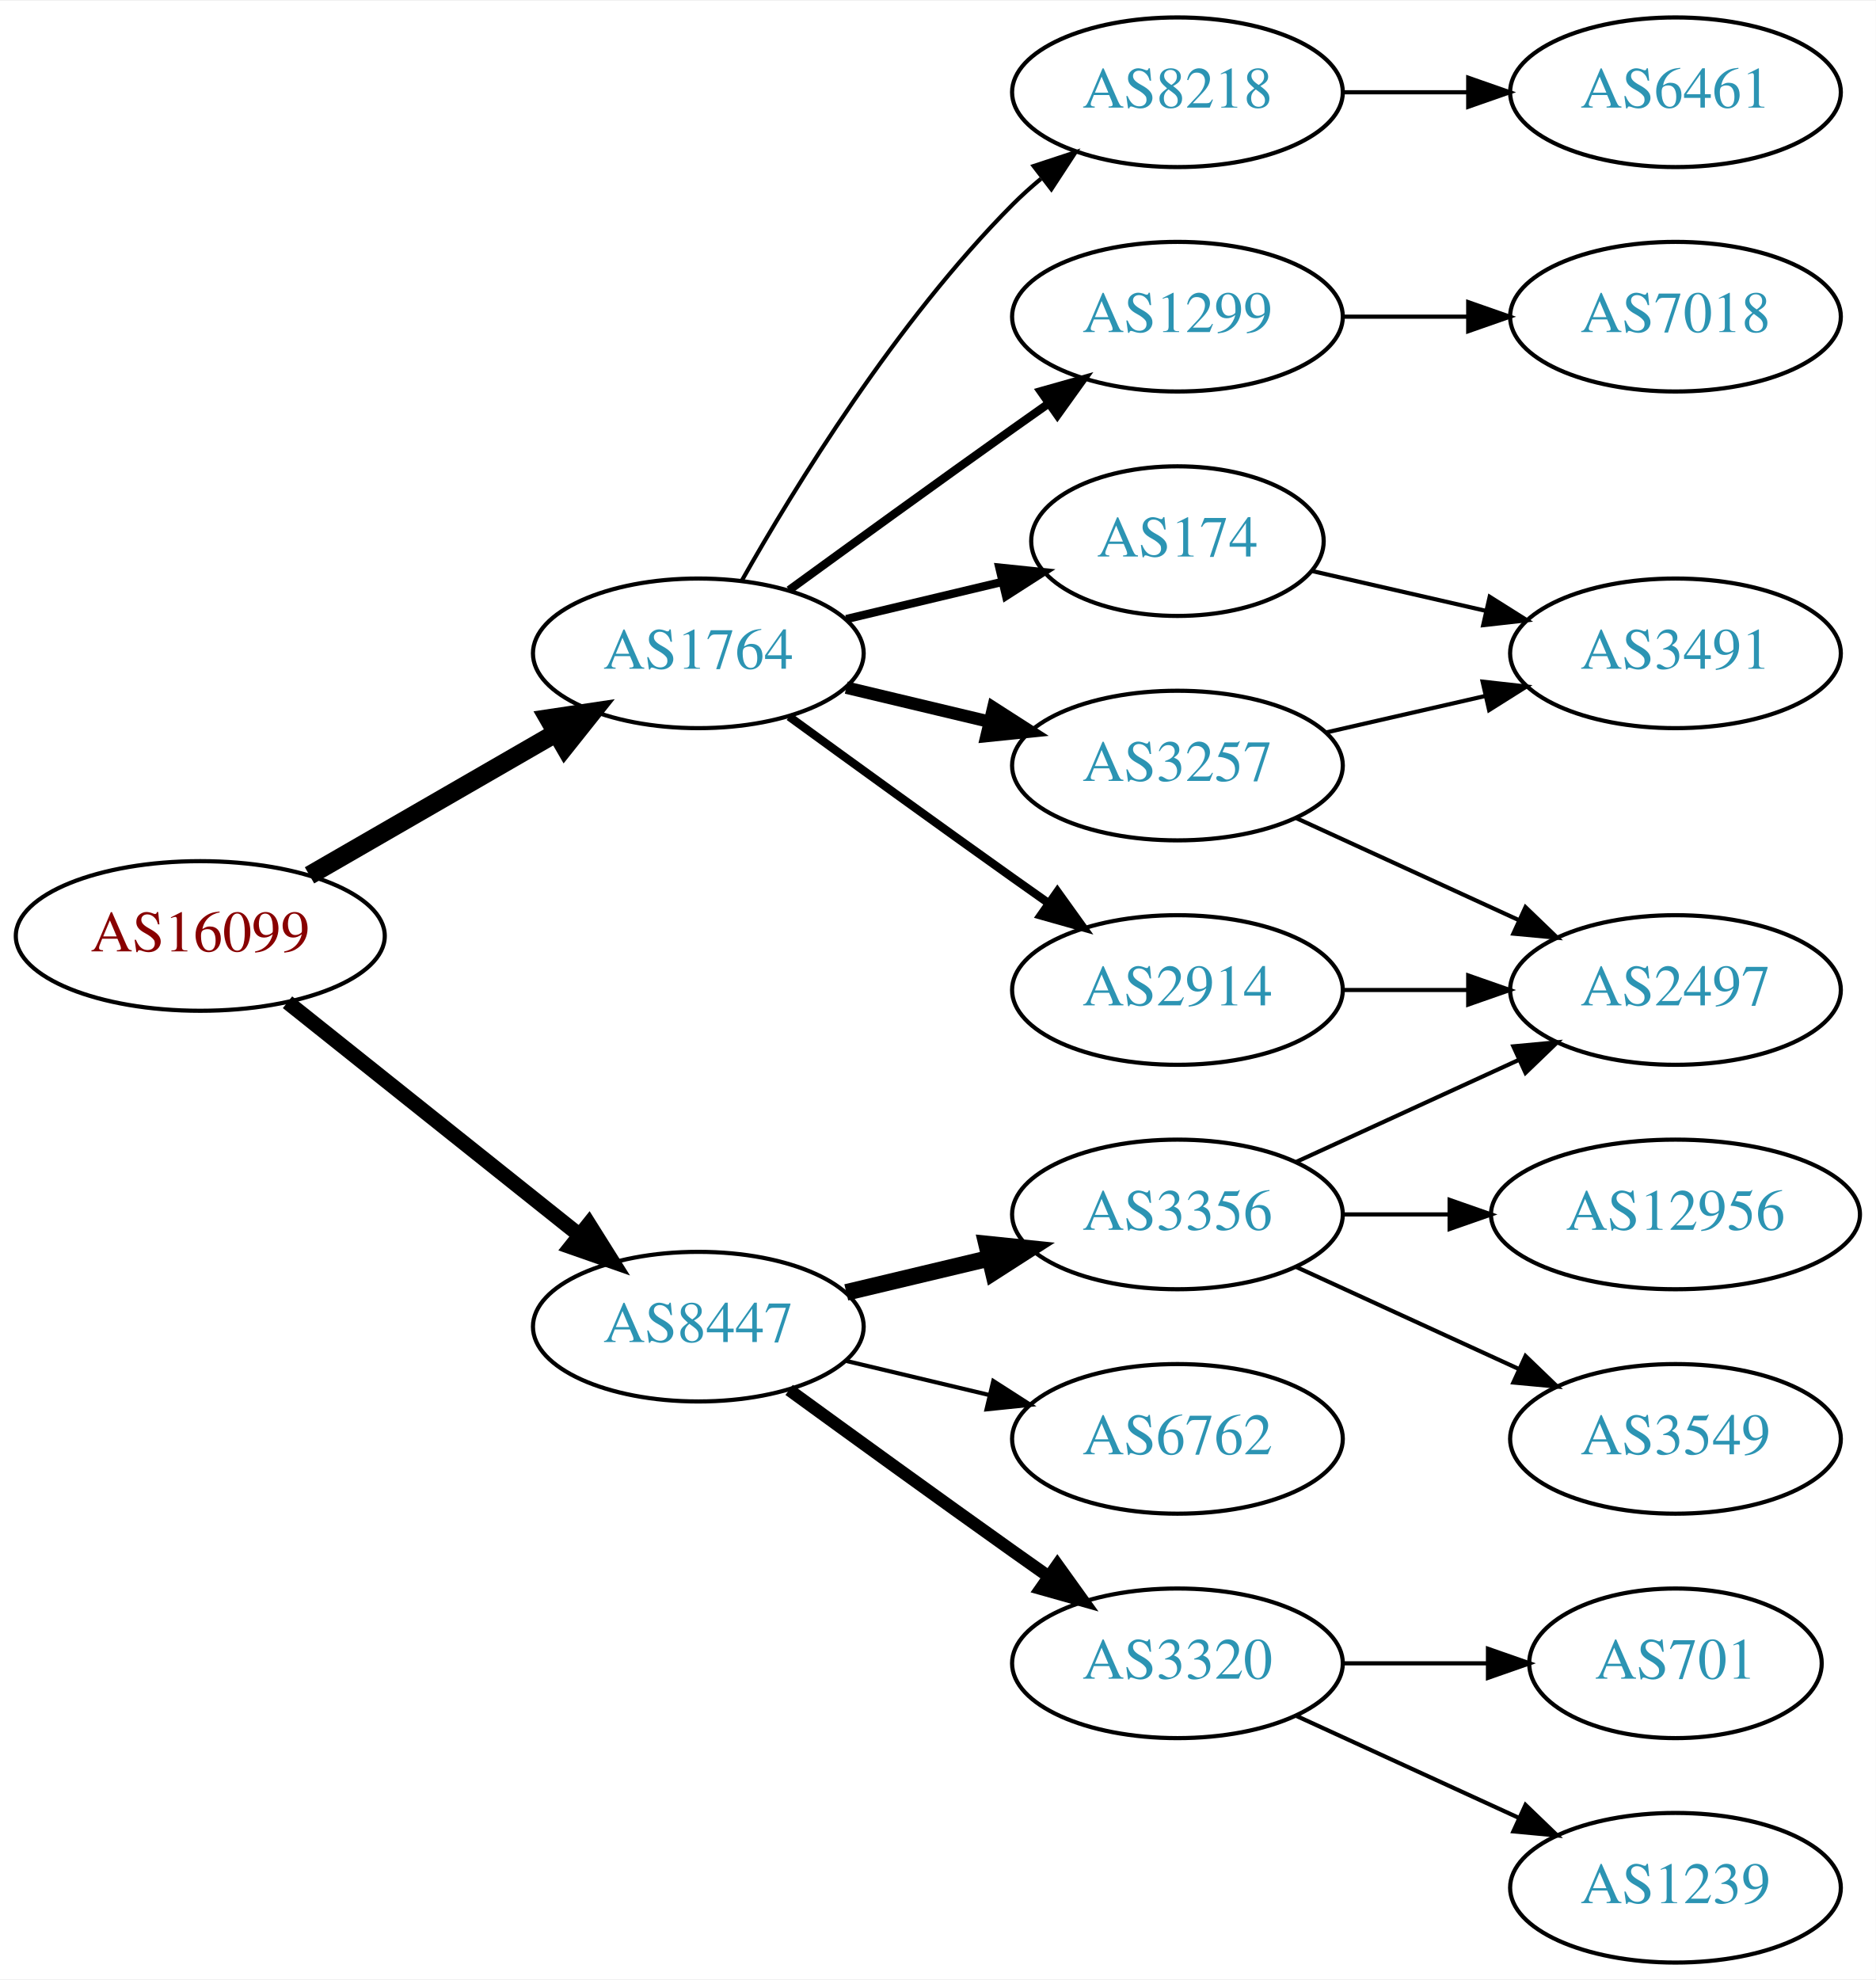
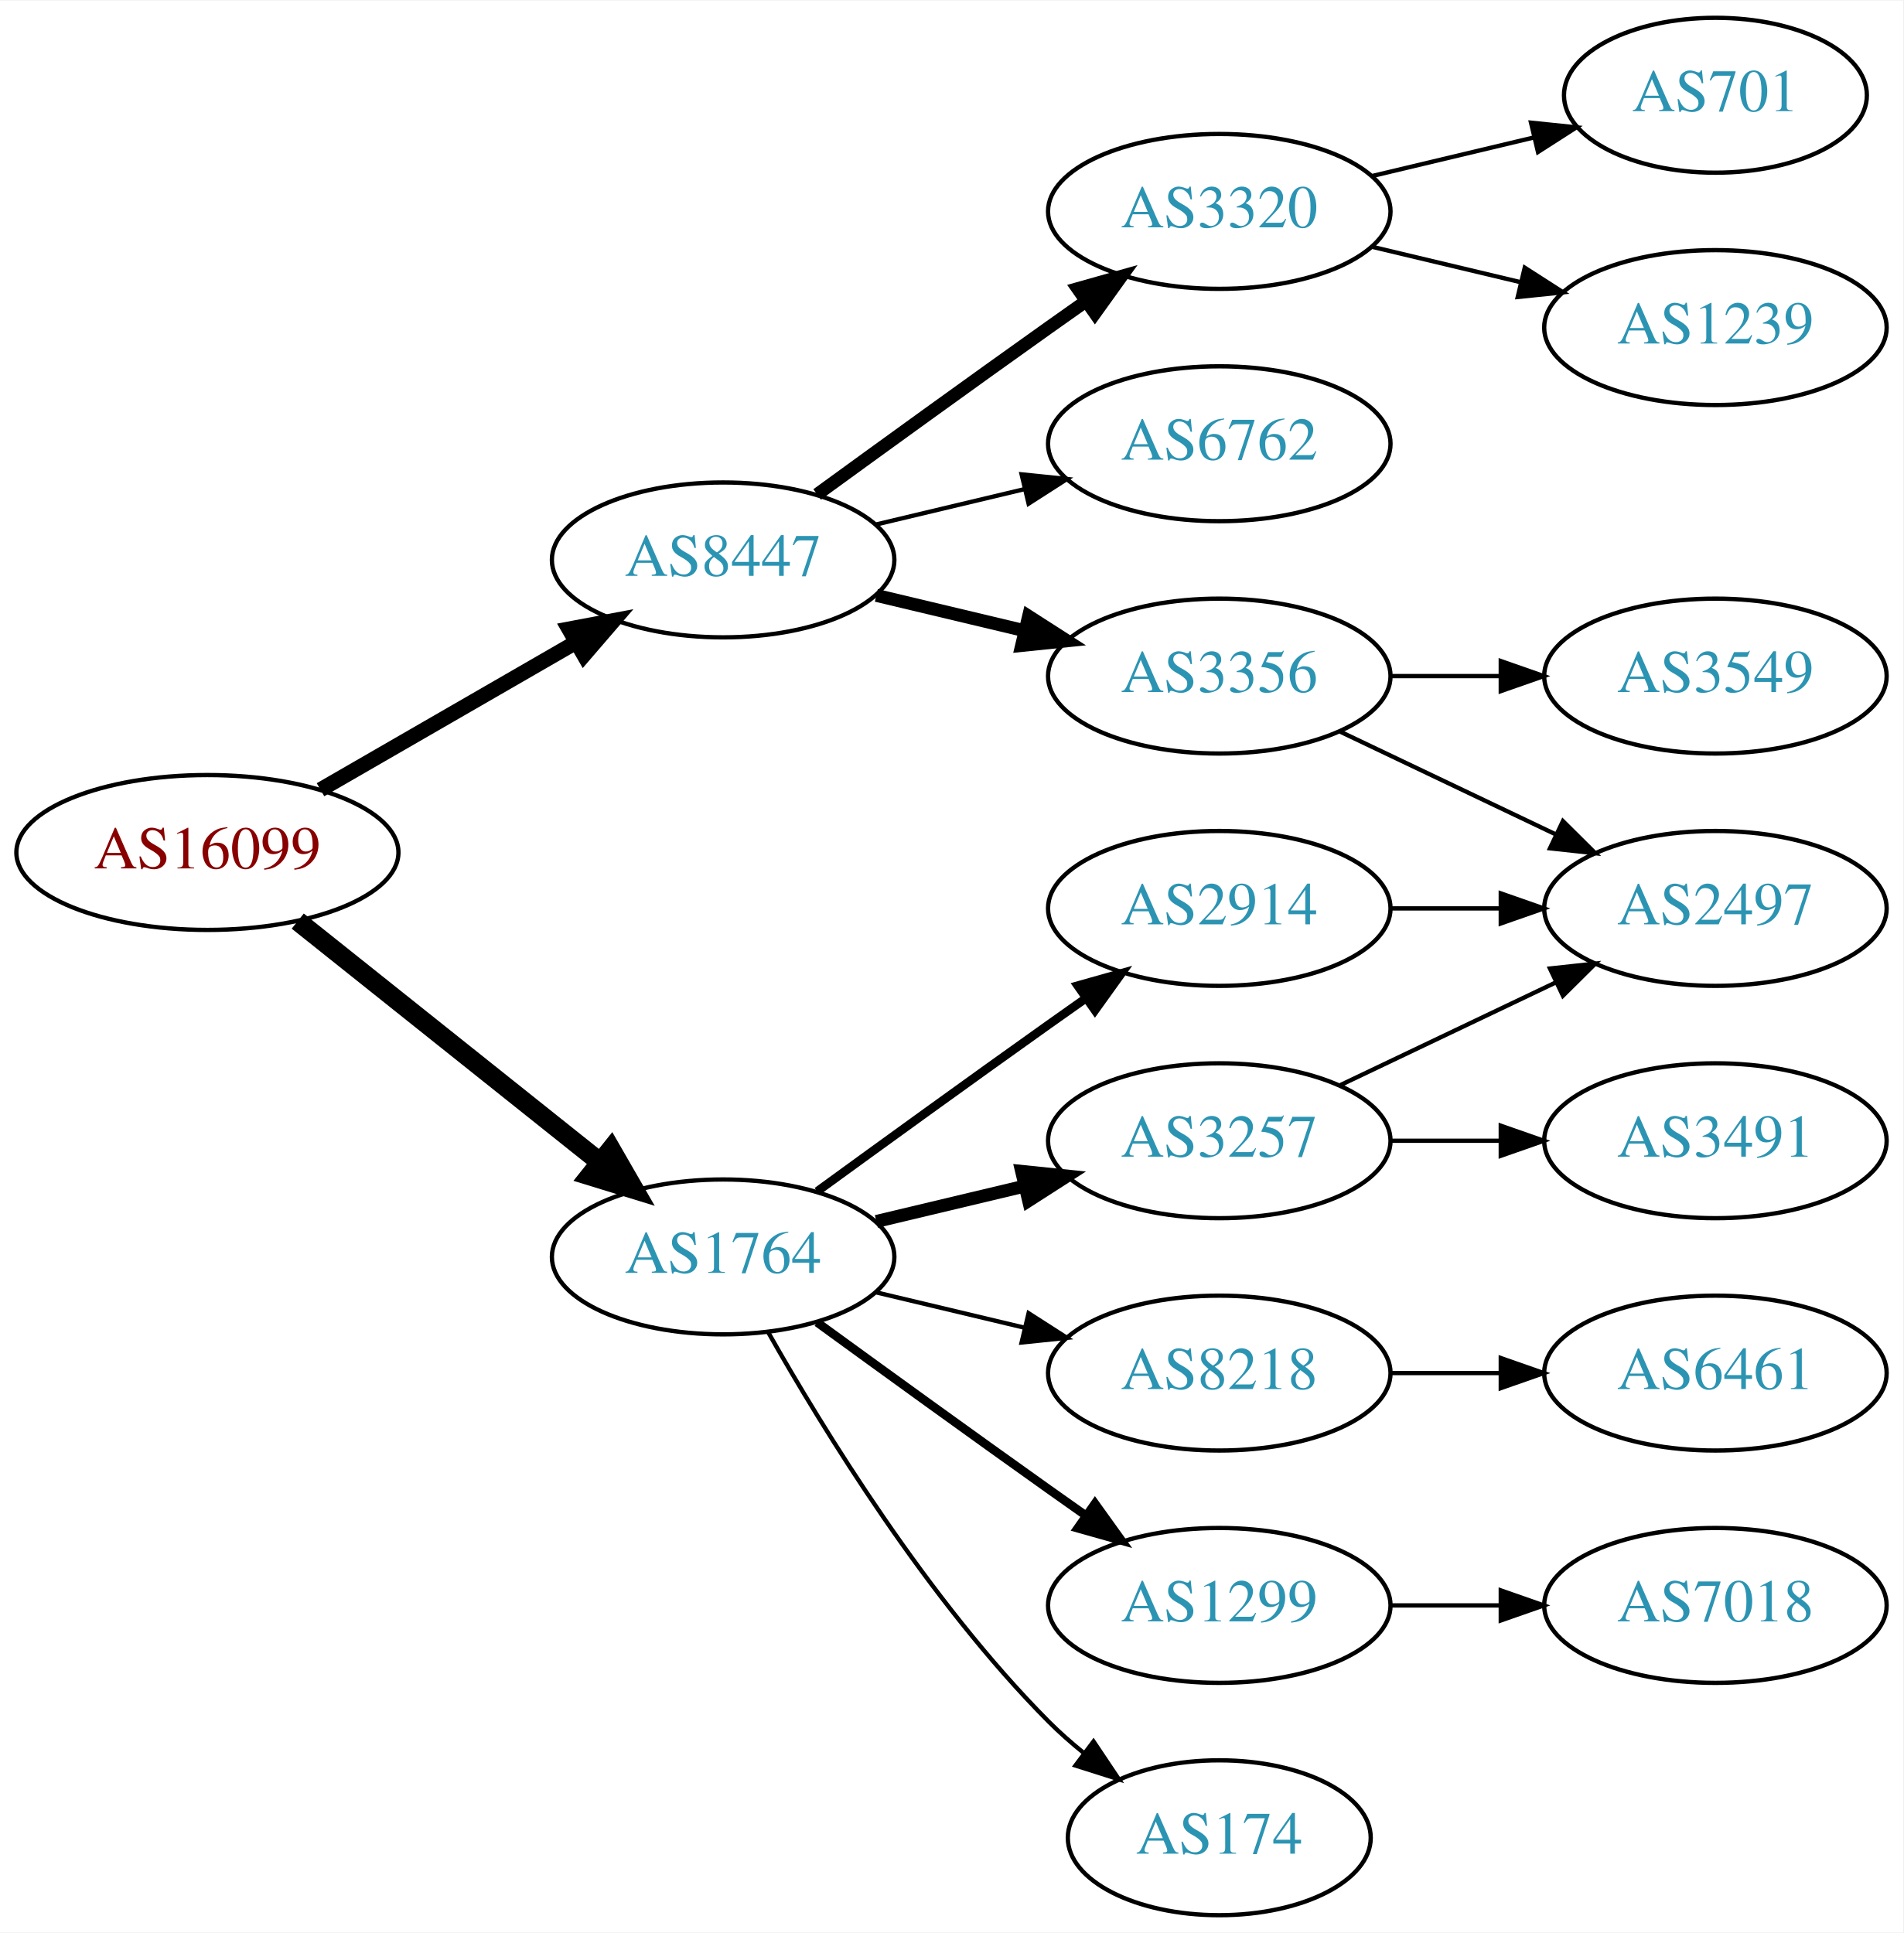
- <svg xmlns="http://www.w3.org/2000/svg" xmlns:xlink="http://www.w3.org/1999/xlink" width="451pt" height="476pt" viewBox="0.00 0.00 451.37 476.00">
-   <g id="graph0" class="graph" transform="scale(1 1) rotate(0) translate(4 472)">
-     <polygon fill="white" stroke="none" points="-4,4 -4,-472 447.37,-472 447.37,4 -4,4" />
+ <svg xmlns="http://www.w3.org/2000/svg" xmlns:xlink="http://www.w3.org/1999/xlink" width="442pt" height="449pt" viewBox="0.00 0.00 442.27 449.00">
+   <g id="graph0" class="graph" transform="scale(1 1) rotate(0) translate(4 445)">
+     <polygon fill="white" stroke="none" points="-4,4 -4,-445 438.271,-445 438.271,4 -4,4" />
    <g id="node1" class="node">
      <g id="a_node1">
        <a xlink:href="/asn/16099" xlink:title="AS16099 ~ SOZVERS-NET [AT]">
          <ellipse fill="#ffffff" stroke="black" cx="44.196" cy="-247" rx="44.393" ry="18" />
          <text text-anchor="middle" x="44.196" y="-243.3" font-family="Times,serif" font-size="14.00" fill="#880000">AS16099</text>
        </a>
      </g>
    </g>
    <g id="node2" class="node">
      <g id="a_node2">
        <a xlink:href="/asn/1764" xlink:title="AS1764 ~ NEXTLAYER-AS [AT]">
-           <ellipse fill="#ffffff" stroke="black" cx="164.039" cy="-315" rx="39.794" ry="18" />
-           <text text-anchor="middle" x="164.039" y="-311.3" font-family="Times,serif" font-size="14.00" fill="#2c94b3">AS1764</text>
+           <ellipse fill="#ffffff" stroke="black" cx="164.039" cy="-153" rx="39.794" ry="18" />
+           <text text-anchor="middle" x="164.039" y="-149.3" font-family="Times,serif" font-size="14.00" fill="#2c94b3">AS1764</text>
        </a>
      </g>
    </g>
    <g id="edge1" class="edge">
-       <path fill="none" stroke="black" stroke-width="4.5" d="M70.476,-261.588C87.796,-271.582 110.947,-284.941 129.763,-295.799" />
-       <polygon fill="black" stroke="black" stroke-width="4.5" points="127.978,-299.314 138.607,-300.902 131.914,-292.493 127.978,-299.314" />
+       <path fill="none" stroke="black" stroke-width="4.5" d="M65.186,-231.054C84.518,-215.634 113.969,-192.141 135.512,-174.957" />
+       <polygon fill="black" stroke="black" stroke-width="4.5" points="137.981,-178.024 143.343,-168.71 133.071,-171.868 137.981,-178.024" />
    </g>
    <g id="node3" class="node">
      <g id="a_node3">
        <a xlink:href="/asn/8447" xlink:title="AS8447 ~ A1 Telekom Austria AG [AT]">
-           <ellipse fill="#ffffff" stroke="black" cx="164.039" cy="-153" rx="39.794" ry="18" />
-           <text text-anchor="middle" x="164.039" y="-149.3" font-family="Times,serif" font-size="14.00" fill="#2c94b3">AS8447</text>
+           <ellipse fill="#ffffff" stroke="black" cx="164.039" cy="-315" rx="39.794" ry="18" />
+           <text text-anchor="middle" x="164.039" y="-311.3" font-family="Times,serif" font-size="14.00" fill="#2c94b3">AS8447</text>
        </a>
      </g>
    </g>
    <g id="edge2" class="edge">
-       <path fill="none" stroke="black" stroke-width="3.6" d="M65.186,-231.054C84.518,-215.634 113.969,-192.141 135.512,-174.957" />
-       <polygon fill="black" stroke="black" stroke-width="3.6" points="137.708,-177.682 143.343,-168.71 133.343,-172.21 137.708,-177.682" />
+       <path fill="none" stroke="black" stroke-width="3.5" d="M70.476,-261.588C87.796,-271.582 110.947,-284.941 129.763,-295.799" />
+       <polygon fill="black" stroke="black" stroke-width="3.5" points="128.196,-298.935 138.607,-300.902 131.695,-292.872 128.196,-298.935" />
    </g>
    <g id="node4" class="node">
      <g id="a_node4">
-         <a xlink:href="/asn/174" xlink:title="AS174 ~ Cogent Communications [US]">
-           <ellipse fill="#ffffff" stroke="black" cx="279.332" cy="-342" rx="35.194" ry="18" />
-           <text text-anchor="middle" x="279.332" y="-338.3" font-family="Times,serif" font-size="14.00" fill="#2c94b3">AS174</text>
+         <a xlink:href="/asn/2914" xlink:title="AS2914 ~ NTT America, Inc. [US]">
+           <ellipse fill="#ffffff" stroke="black" cx="279.332" cy="-234" rx="39.794" ry="18" />
+           <text text-anchor="middle" x="279.332" y="-230.3" font-family="Times,serif" font-size="14.00" fill="#2c94b3">AS2914</text>
        </a>
      </g>
    </g>
    <g id="edge3" class="edge">
-       <path fill="none" stroke="black" stroke-width="2" d="M199.646,-323.248C211.44,-326.058 224.745,-329.229 237.013,-332.153" />
-       <polygon fill="black" stroke="black" stroke-width="2" points="236.479,-335.624 247.018,-334.537 238.101,-328.814 236.479,-335.624" />
+       <path fill="none" stroke="black" stroke-width="2" d="M185.887,-168.222C200.821,-179.091 221.435,-194.025 239.685,-207 242.506,-209.005 245.449,-211.085 248.397,-213.159" />
+       <polygon fill="black" stroke="black" stroke-width="2" points="246.424,-216.05 256.621,-218.926 250.443,-210.319 246.424,-216.05" />
    </g>
    <g id="node5" class="node">
      <g id="a_node5">
        <a xlink:href="/asn/8218" xlink:title="AS8218 ~ legacy Neotelecoms [FR]">
-           <ellipse fill="#ffffff" stroke="black" cx="279.332" cy="-450" rx="39.794" ry="18" />
-           <text text-anchor="middle" x="279.332" y="-446.3" font-family="Times,serif" font-size="14.00" fill="#2c94b3">AS8218</text>
+           <ellipse fill="#ffffff" stroke="black" cx="279.332" cy="-126" rx="39.794" ry="18" />
+           <text text-anchor="middle" x="279.332" y="-122.3" font-family="Times,serif" font-size="14.00" fill="#2c94b3">AS8218</text>
        </a>
      </g>
    </g>
    <g id="edge4" class="edge">
-       <path fill="none" stroke="black" d="M174.498,-332.49C187.28,-355.096 211.712,-394.886 239.685,-423 241.796,-425.121 244.092,-427.188 246.477,-429.171" />
-       <polygon fill="black" stroke="black" points="244.73,-432.242 254.793,-435.556 248.993,-426.69 244.73,-432.242" />
+       <path fill="none" stroke="black" d="M199.646,-144.752C210.517,-142.162 222.671,-139.265 234.114,-136.538" />
+       <polygon fill="black" stroke="black" points="235.02,-139.92 243.936,-134.197 233.397,-133.111 235.02,-139.92" />
    </g>
    <g id="node6" class="node">
      <g id="a_node6">
-         <a xlink:href="/asn/3257" xlink:title="AS3257 ~ GTT [DE]">
-           <ellipse fill="#ffffff" stroke="black" cx="279.332" cy="-288" rx="39.794" ry="18" />
-           <text text-anchor="middle" x="279.332" y="-284.3" font-family="Times,serif" font-size="14.00" fill="#2c94b3">AS3257</text>
+         <a xlink:href="/asn/1299" xlink:title="AS1299 ~ Telia Carrier [EU]">
+           <ellipse fill="#ffffff" stroke="black" cx="279.332" cy="-72" rx="39.794" ry="18" />
+           <text text-anchor="middle" x="279.332" y="-68.3" font-family="Times,serif" font-size="14.00" fill="#2c94b3">AS1299</text>
        </a>
      </g>
    </g>
    <g id="edge5" class="edge">
-       <path fill="none" stroke="black" stroke-width="3" d="M199.646,-306.752C210.517,-304.162 222.671,-301.265 234.114,-298.538" />
-       <polygon fill="black" stroke="black" stroke-width="3" points="235.02,-301.92 243.936,-296.197 233.397,-295.111 235.02,-301.92" />
+       <path fill="none" stroke="black" stroke-width="2" d="M185.887,-137.778C200.821,-126.909 221.435,-111.975 239.685,-99 242.506,-96.995 245.449,-94.915 248.397,-92.841" />
+       <polygon fill="black" stroke="black" stroke-width="2" points="250.443,-95.681 256.621,-87.074 246.424,-89.95 250.443,-95.681" />
    </g>
    <g id="node7" class="node">
      <g id="a_node7">
-         <a xlink:href="/asn/1299" xlink:title="AS1299 ~ Telia Carrier [EU]">
-           <ellipse fill="#ffffff" stroke="black" cx="279.332" cy="-396" rx="39.794" ry="18" />
-           <text text-anchor="middle" x="279.332" y="-392.3" font-family="Times,serif" font-size="14.00" fill="#2c94b3">AS1299</text>
+         <a xlink:href="/asn/174" xlink:title="AS174 ~ Cogent Communications [US]">
+           <ellipse fill="#ffffff" stroke="black" cx="279.332" cy="-18" rx="35.194" ry="18" />
+           <text text-anchor="middle" x="279.332" y="-14.3" font-family="Times,serif" font-size="14.00" fill="#2c94b3">AS174</text>
        </a>
      </g>
    </g>
    <g id="edge6" class="edge">
-       <path fill="none" stroke="black" stroke-width="2" d="M185.887,-330.222C200.821,-341.091 221.435,-356.025 239.685,-369 242.506,-371.005 245.449,-373.085 248.397,-375.159" />
-       <polygon fill="black" stroke="black" stroke-width="2" points="246.424,-378.05 256.621,-380.926 250.443,-372.319 246.424,-378.05" />
+       <path fill="none" stroke="black" d="M174.498,-135.51C187.28,-112.904 211.712,-73.114 239.685,-45 242.185,-42.487 244.946,-40.051 247.807,-37.739" />
+       <polygon fill="black" stroke="black" points="250.108,-40.389 256.004,-31.587 245.905,-34.79 250.108,-40.389" />
    </g>
    <g id="node8" class="node">
      <g id="a_node8">
-         <a xlink:href="/asn/2914" xlink:title="AS2914 ~ NTT America, Inc. [US]">
-           <ellipse fill="#ffffff" stroke="black" cx="279.332" cy="-234" rx="39.794" ry="18" />
-           <text text-anchor="middle" x="279.332" y="-230.3" font-family="Times,serif" font-size="14.00" fill="#2c94b3">AS2914</text>
+         <a xlink:href="/asn/3257" xlink:title="AS3257 ~ GTT [DE]">
+           <ellipse fill="#ffffff" stroke="black" cx="279.332" cy="-180" rx="39.794" ry="18" />
+           <text text-anchor="middle" x="279.332" y="-176.3" font-family="Times,serif" font-size="14.00" fill="#2c94b3">AS3257</text>
        </a>
      </g>
    </g>
    <g id="edge7" class="edge">
-       <path fill="none" stroke="black" stroke-width="2" d="M185.887,-299.778C200.821,-288.909 221.435,-273.975 239.685,-261 242.506,-258.995 245.449,-256.915 248.397,-254.841" />
-       <polygon fill="black" stroke="black" stroke-width="2" points="250.443,-257.681 256.621,-249.074 246.424,-251.95 250.443,-257.681" />
+       <path fill="none" stroke="black" stroke-width="3" d="M199.646,-161.248C210.517,-163.838 222.671,-166.735 234.114,-169.462" />
+       <polygon fill="black" stroke="black" stroke-width="3" points="233.397,-172.889 243.936,-171.803 235.02,-166.08 233.397,-172.889" />
    </g>
    <g id="node13" class="node">
      <g id="a_node13">
        <a xlink:href="/asn/3356" xlink:title="AS3356 ~ Level 3 Parent, LLC [US]">
-           <ellipse fill="#ffffff" stroke="black" cx="279.332" cy="-180" rx="39.794" ry="18" />
-           <text text-anchor="middle" x="279.332" y="-176.3" font-family="Times,serif" font-size="14.00" fill="#2c94b3">AS3356</text>
-         </a>
-       </g>
-     </g>
-     <g id="edge14" class="edge">
-       <path fill="none" stroke="black" stroke-width="4" d="M199.646,-161.248C210.517,-163.838 222.671,-166.735 234.114,-169.462" />
-       <polygon fill="black" stroke="black" stroke-width="4" points="233.397,-172.889 243.936,-171.803 235.02,-166.08 233.397,-172.889" />
+           <ellipse fill="#ffffff" stroke="black" cx="279.332" cy="-288" rx="39.794" ry="18" />
+           <text text-anchor="middle" x="279.332" y="-284.3" font-family="Times,serif" font-size="14.00" fill="#2c94b3">AS3356</text>
+         </a>
+       </g>
+     </g>
+     <g id="edge13" class="edge">
+       <path fill="none" stroke="black" stroke-width="3" d="M199.646,-306.752C210.517,-304.162 222.671,-301.265 234.114,-298.538" />
+       <polygon fill="black" stroke="black" stroke-width="3" points="235.02,-301.92 243.936,-296.197 233.397,-295.111 235.02,-301.92" />
    </g>
    <g id="node14" class="node">
      <g id="a_node14">
-         <a xlink:href="/asn/6762" xlink:title="AS6762 ~ TELECOM ITALIA SPARKLE S.p.A. [IT]">
-           <ellipse fill="#ffffff" stroke="black" cx="279.332" cy="-126" rx="39.794" ry="18" />
-           <text text-anchor="middle" x="279.332" y="-122.3" font-family="Times,serif" font-size="14.00" fill="#2c94b3">AS6762</text>
-         </a>
-       </g>
-     </g>
-     <g id="edge15" class="edge">
-       <path fill="none" stroke="black" d="M199.646,-144.752C210.517,-142.162 222.671,-139.265 234.114,-136.538" />
-       <polygon fill="black" stroke="black" points="235.02,-139.92 243.936,-134.197 233.397,-133.111 235.02,-139.92" />
+         <a xlink:href="/asn/3320" xlink:title="AS3320 ~ DTAG [DE]">
+           <ellipse fill="#ffffff" stroke="black" cx="279.332" cy="-396" rx="39.794" ry="18" />
+           <text text-anchor="middle" x="279.332" y="-392.3" font-family="Times,serif" font-size="14.00" fill="#2c94b3">AS3320</text>
+         </a>
+       </g>
+     </g>
+     <g id="edge14" class="edge">
+       <path fill="none" stroke="black" stroke-width="3" d="M185.887,-330.222C200.821,-341.091 221.435,-356.025 239.685,-369 242.506,-371.005 245.449,-373.085 248.397,-375.159" />
+       <polygon fill="black" stroke="black" stroke-width="3" points="246.424,-378.05 256.621,-380.926 250.443,-372.319 246.424,-378.05" />
    </g>
    <g id="node15" class="node">
      <g id="a_node15">
-         <a xlink:href="/asn/3320" xlink:title="AS3320 ~ DTAG [DE]">
-           <ellipse fill="#ffffff" stroke="black" cx="279.332" cy="-72" rx="39.794" ry="18" />
-           <text text-anchor="middle" x="279.332" y="-68.3" font-family="Times,serif" font-size="14.00" fill="#2c94b3">AS3320</text>
-         </a>
-       </g>
-     </g>
-     <g id="edge16" class="edge">
-       <path fill="none" stroke="black" stroke-width="3" d="M185.887,-137.778C200.821,-126.909 221.435,-111.975 239.685,-99 242.506,-96.995 245.449,-94.915 248.397,-92.841" />
-       <polygon fill="black" stroke="black" stroke-width="3" points="250.443,-95.681 256.621,-87.074 246.424,-89.95 250.443,-95.681" />
+         <a xlink:href="/asn/6762" xlink:title="AS6762 ~ TELECOM ITALIA SPARKLE S.p.A. [IT]">
+           <ellipse fill="#ffffff" stroke="black" cx="279.332" cy="-342" rx="39.794" ry="18" />
+           <text text-anchor="middle" x="279.332" y="-338.3" font-family="Times,serif" font-size="14.00" fill="#2c94b3">AS6762</text>
+         </a>
+       </g>
+     </g>
+     <g id="edge15" class="edge">
+       <path fill="none" stroke="black" d="M199.646,-323.248C210.517,-325.838 222.671,-328.735 234.114,-331.462" />
+       <polygon fill="black" stroke="black" points="233.397,-334.889 243.936,-333.803 235.02,-328.08 233.397,-334.889" />
+     </g>
+     <g id="node9" class="node">
+       <g id="a_node9">
+         <a xlink:href="/asn/2497" xlink:title="AS2497 ~ Internet Initiative Japan Inc. [JP]">
+           <ellipse fill="#ffffff" stroke="black" cx="394.625" cy="-234" rx="39.794" ry="18" />
+           <text text-anchor="middle" x="394.625" y="-230.3" font-family="Times,serif" font-size="14.00" fill="#2c94b3">AS2497</text>
+         </a>
+       </g>
+     </g>
+     <g id="edge8" class="edge">
+       <path fill="none" stroke="black" d="M319.004,-234C327.207,-234 335.971,-234 344.503,-234" />
+       <polygon fill="black" stroke="black" points="344.742,-237.5 354.742,-234 344.742,-230.5 344.742,-237.5" />
    </g>
    <g id="node10" class="node">
      <g id="a_node10">
-         <a xlink:href="/asn/3491" xlink:title="AS3491 ~ PCCW Global, Inc. [US]">
-           <ellipse fill="#ffffff" stroke="black" cx="399.174" cy="-315" rx="39.794" ry="18" />
-           <text text-anchor="middle" x="399.174" y="-311.3" font-family="Times,serif" font-size="14.00" fill="#2c94b3">AS3491</text>
-         </a>
-       </g>
-     </g>
-     <g id="edge12" class="edge">
-       <path fill="none" stroke="black" d="M311.602,-334.835C324.441,-331.894 339.546,-328.433 353.513,-325.233" />
-       <polygon fill="black" stroke="black" points="354.468,-328.605 363.434,-322.96 352.905,-321.781 354.468,-328.605" />
-     </g>
-     <g id="node9" class="node">
-       <g id="a_node9">
        <a xlink:href="/asn/6461" xlink:title="AS6461 ~ Zayo Bandwidth [US]">
-           <ellipse fill="#ffffff" stroke="black" cx="399.174" cy="-450" rx="39.794" ry="18" />
-           <text text-anchor="middle" x="399.174" y="-446.3" font-family="Times,serif" font-size="14.00" fill="#2c94b3">AS6461</text>
-         </a>
-       </g>
-     </g>
-     <g id="edge8" class="edge">
-       <path fill="none" stroke="black" d="M319.244,-450C328.798,-450 339.147,-450 349.11,-450" />
-       <polygon fill="black" stroke="black" points="349.302,-453.5 359.302,-450 349.302,-446.5 349.302,-453.5" />
+           <ellipse fill="#ffffff" stroke="black" cx="394.625" cy="-126" rx="39.794" ry="18" />
+           <text text-anchor="middle" x="394.625" y="-122.3" font-family="Times,serif" font-size="14.00" fill="#2c94b3">AS6461</text>
+         </a>
+       </g>
    </g>
    <g id="edge9" class="edge">
-       <path fill="none" stroke="black" d="M315.051,-295.955C327.051,-298.704 340.672,-301.825 353.364,-304.733" />
-       <polygon fill="black" stroke="black" points="352.767,-308.187 363.296,-307.009 354.33,-301.364 352.767,-308.187" />
+       <path fill="none" stroke="black" d="M319.004,-126C327.207,-126 335.971,-126 344.503,-126" />
+       <polygon fill="black" stroke="black" points="344.742,-129.5 354.742,-126 344.742,-122.5 344.742,-129.5" />
    </g>
    <g id="node11" class="node">
      <g id="a_node11">
-         <a xlink:href="/asn/2497" xlink:title="AS2497 ~ Internet Initiative Japan Inc. [JP]">
-           <ellipse fill="#ffffff" stroke="black" cx="399.174" cy="-234" rx="39.794" ry="18" />
-           <text text-anchor="middle" x="399.174" y="-230.3" font-family="Times,serif" font-size="14.00" fill="#2c94b3">AS2497</text>
+         <a xlink:href="/asn/7018" xlink:title="AS7018 ~ AT&amp;T Services, Inc. [US]">
+           <ellipse fill="#ffffff" stroke="black" cx="394.625" cy="-72" rx="39.794" ry="18" />
+           <text text-anchor="middle" x="394.625" y="-68.3" font-family="Times,serif" font-size="14.00" fill="#2c94b3">AS7018</text>
        </a>
      </g>
    </g>
    <g id="edge10" class="edge">
-       <path fill="none" stroke="black" d="M307.96,-275.339C323.917,-268.027 344.188,-258.739 361.471,-250.819" />
-       <polygon fill="black" stroke="black" points="363.085,-253.929 370.718,-246.581 360.169,-247.565 363.085,-253.929" />
+       <path fill="none" stroke="black" d="M319.004,-72C327.207,-72 335.971,-72 344.503,-72" />
+       <polygon fill="black" stroke="black" points="344.742,-75.5 354.742,-72 344.742,-68.5 344.742,-75.5" />
+     </g>
+     <g id="edge12" class="edge">
+       <path fill="none" stroke="black" d="M307.468,-192.934C322.462,-200.081 341.283,-209.052 357.506,-216.785" />
+       <polygon fill="black" stroke="black" points="356.177,-220.028 366.71,-221.171 359.188,-213.709 356.177,-220.028" />
    </g>
    <g id="node12" class="node">
      <g id="a_node12">
-         <a xlink:href="/asn/7018" xlink:title="AS7018 ~ AT&amp;T Services, Inc. [US]">
-           <ellipse fill="#ffffff" stroke="black" cx="399.174" cy="-396" rx="39.794" ry="18" />
-           <text text-anchor="middle" x="399.174" y="-392.3" font-family="Times,serif" font-size="14.00" fill="#2c94b3">AS7018</text>
+         <a xlink:href="/asn/3491" xlink:title="AS3491 ~ PCCW Global, Inc. [US]">
+           <ellipse fill="#ffffff" stroke="black" cx="394.625" cy="-180" rx="39.794" ry="18" />
+           <text text-anchor="middle" x="394.625" y="-176.3" font-family="Times,serif" font-size="14.00" fill="#2c94b3">AS3491</text>
        </a>
      </g>
    </g>
    <g id="edge11" class="edge">
-       <path fill="none" stroke="black" d="M319.244,-396C328.798,-396 339.147,-396 349.11,-396" />
-       <polygon fill="black" stroke="black" points="349.302,-399.5 359.302,-396 349.302,-392.5 349.302,-399.5" />
-     </g>
-     <g id="edge13" class="edge">
-       <path fill="none" stroke="black" d="M319.244,-234C328.798,-234 339.147,-234 349.11,-234" />
-       <polygon fill="black" stroke="black" points="349.302,-237.5 359.302,-234 349.302,-230.5 349.302,-237.5" />
-     </g>
-     <g id="edge19" class="edge">
-       <path fill="none" stroke="black" d="M307.96,-192.661C323.917,-199.973 344.188,-209.261 361.471,-217.181" />
-       <polygon fill="black" stroke="black" points="360.169,-220.435 370.718,-221.419 363.085,-214.071 360.169,-220.435" />
+       <path fill="none" stroke="black" d="M319.004,-180C327.207,-180 335.971,-180 344.503,-180" />
+       <polygon fill="black" stroke="black" points="344.742,-183.5 354.742,-180 344.742,-176.5 344.742,-183.5" />
+     </g>
+     <g id="edge16" class="edge">
+       <path fill="none" stroke="black" d="M307.468,-275.066C322.462,-267.919 341.283,-258.948 357.506,-251.215" />
+       <polygon fill="black" stroke="black" points="359.188,-254.291 366.71,-246.829 356.177,-247.972 359.188,-254.291" />
    </g>
    <g id="node16" class="node">
      <g id="a_node16">
-         <a xlink:href="/asn/12956" xlink:title="AS12956 ~ TELXIUS [ES]">
-           <ellipse fill="#ffffff" stroke="black" cx="399.174" cy="-180" rx="44.393" ry="18" />
-           <text text-anchor="middle" x="399.174" y="-176.3" font-family="Times,serif" font-size="14.00" fill="#2c94b3">AS12956</text>
+         <a xlink:href="/asn/3549" xlink:title="AS3549 ~ Level 3 Parent, LLC [US]">
+           <ellipse fill="#ffffff" stroke="black" cx="394.625" cy="-288" rx="39.794" ry="18" />
+           <text text-anchor="middle" x="394.625" y="-284.3" font-family="Times,serif" font-size="14.00" fill="#2c94b3">AS3549</text>
        </a>
      </g>
    </g>
    <g id="edge17" class="edge">
-       <path fill="none" stroke="black" d="M319.244,-180C327.347,-180 336.022,-180 344.548,-180" />
-       <polygon fill="black" stroke="black" points="344.826,-183.5 354.826,-180 344.826,-176.5 344.826,-183.5" />
+       <path fill="none" stroke="black" d="M319.004,-288C327.207,-288 335.971,-288 344.503,-288" />
+       <polygon fill="black" stroke="black" points="344.742,-291.5 354.742,-288 344.742,-284.5 344.742,-291.5" />
    </g>
    <g id="node17" class="node">
      <g id="a_node17">
-         <a xlink:href="/asn/3549" xlink:title="AS3549 ~ Level 3 Parent, LLC [US]">
-           <ellipse fill="#ffffff" stroke="black" cx="399.174" cy="-126" rx="39.794" ry="18" />
-           <text text-anchor="middle" x="399.174" y="-122.3" font-family="Times,serif" font-size="14.00" fill="#2c94b3">AS3549</text>
+         <a xlink:href="/asn/1239" xlink:title="AS1239 ~ Sprint [US]">
+           <ellipse fill="#ffffff" stroke="black" cx="394.625" cy="-369" rx="39.794" ry="18" />
+           <text text-anchor="middle" x="394.625" y="-365.3" font-family="Times,serif" font-size="14.00" fill="#2c94b3">AS1239</text>
        </a>
      </g>
    </g>
    <g id="edge18" class="edge">
-       <path fill="none" stroke="black" d="M307.96,-167.339C323.917,-160.027 344.188,-150.739 361.471,-142.819" />
-       <polygon fill="black" stroke="black" points="363.085,-145.929 370.718,-138.581 360.169,-139.565 363.085,-145.929" />
+       <path fill="none" stroke="black" d="M314.939,-387.752C325.81,-385.162 337.964,-382.265 349.407,-379.538" />
+       <polygon fill="black" stroke="black" points="350.313,-382.92 359.229,-377.197 348.69,-376.111 350.313,-382.92" />
    </g>
    <g id="node18" class="node">
      <g id="a_node18">
        <a xlink:href="/asn/701" xlink:title="AS701 ~ UUNET [US]">
-           <ellipse fill="#ffffff" stroke="black" cx="399.174" cy="-72" rx="35.194" ry="18" />
-           <text text-anchor="middle" x="399.174" y="-68.3" font-family="Times,serif" font-size="14.00" fill="#2c94b3">AS701</text>
-         </a>
-       </g>
-     </g>
-     <g id="edge20" class="edge">
-       <path fill="none" stroke="black" d="M319.244,-72C330.331,-72 342.491,-72 353.873,-72" />
-       <polygon fill="black" stroke="black" points="354.055,-75.5 364.055,-72 354.055,-68.5 354.055,-75.5" />
-     </g>
-     <g id="node19" class="node">
-       <g id="a_node19">
-         <a xlink:href="/asn/1239" xlink:title="AS1239 ~ Sprint [US]">
-           <ellipse fill="#ffffff" stroke="black" cx="399.174" cy="-18" rx="39.794" ry="18" />
-           <text text-anchor="middle" x="399.174" y="-14.3" font-family="Times,serif" font-size="14.00" fill="#2c94b3">AS1239</text>
-         </a>
-       </g>
-     </g>
-     <g id="edge21" class="edge">
-       <path fill="none" stroke="black" d="M307.96,-59.339C323.917,-52.027 344.188,-42.739 361.471,-34.819" />
-       <polygon fill="black" stroke="black" points="363.085,-37.929 370.718,-30.581 360.169,-31.565 363.085,-37.929" />
+           <ellipse fill="#ffffff" stroke="black" cx="394.625" cy="-423" rx="35.194" ry="18" />
+           <text text-anchor="middle" x="394.625" y="-419.3" font-family="Times,serif" font-size="14.00" fill="#2c94b3">AS701</text>
+         </a>
+       </g>
+     </g>
+     <g id="edge19" class="edge">
+       <path fill="none" stroke="black" d="M314.939,-404.248C326.733,-407.058 340.038,-410.229 352.306,-413.153" />
+       <polygon fill="black" stroke="black" points="351.772,-416.624 362.311,-415.537 353.394,-409.814 351.772,-416.624" />
    </g>
  </g>
</svg>
